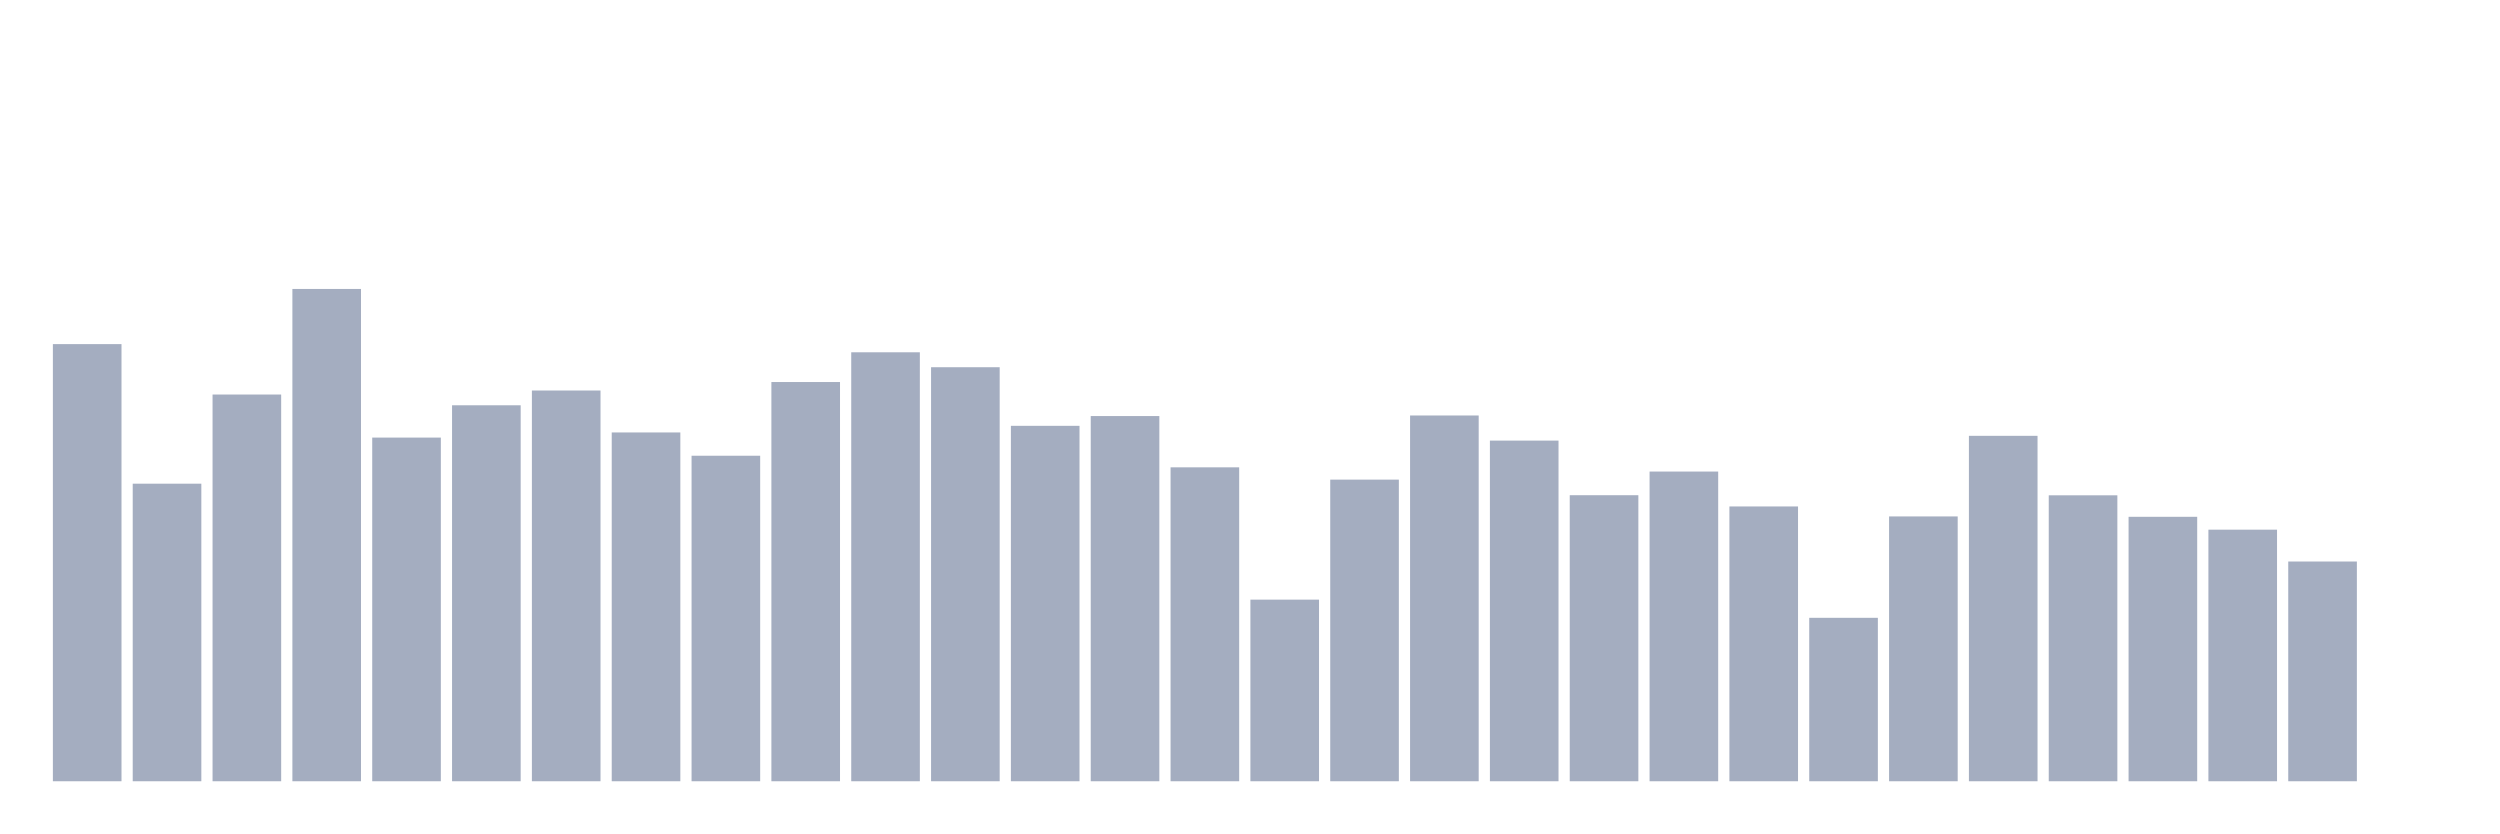
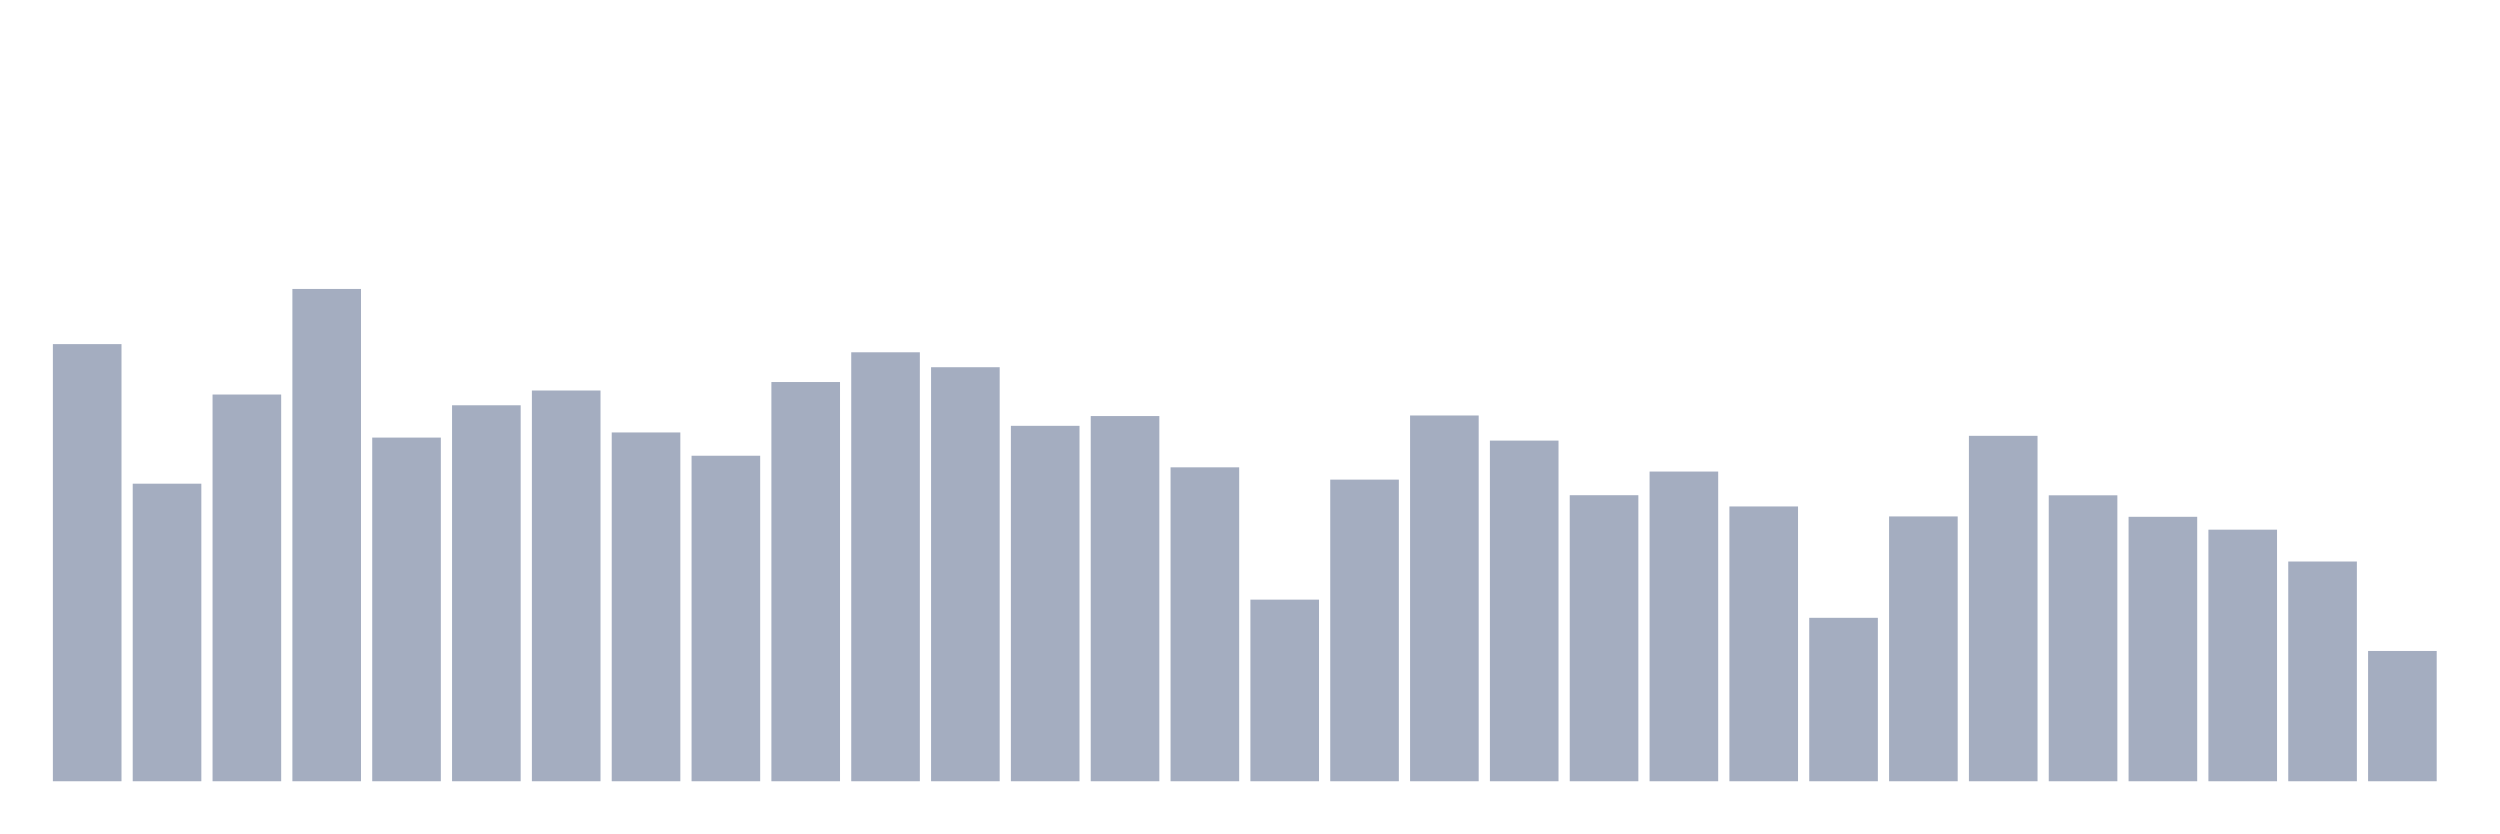
<svg xmlns="http://www.w3.org/2000/svg" viewBox="0 0 480 160">
  <g transform="translate(10,10)">
    <rect class="bar" x="0.153" width="13.175" y="56.069" height="83.931" fill="rgb(164,173,192)" />
    <rect class="bar" x="15.482" width="13.175" y="82.867" height="57.133" fill="rgb(164,173,192)" />
    <rect class="bar" x="30.81" width="13.175" y="65.75" height="74.25" fill="rgb(164,173,192)" />
    <rect class="bar" x="46.138" width="13.175" y="45.479" height="94.521" fill="rgb(164,173,192)" />
    <rect class="bar" x="61.466" width="13.175" y="74.016" height="65.984" fill="rgb(164,173,192)" />
    <rect class="bar" x="76.794" width="13.175" y="67.813" height="72.187" fill="rgb(164,173,192)" />
    <rect class="bar" x="92.123" width="13.175" y="64.978" height="75.022" fill="rgb(164,173,192)" />
    <rect class="bar" x="107.451" width="13.175" y="73.03" height="66.97" fill="rgb(164,173,192)" />
    <rect class="bar" x="122.779" width="13.175" y="77.501" height="62.499" fill="rgb(164,173,192)" />
    <rect class="bar" x="138.107" width="13.175" y="63.349" height="76.651" fill="rgb(164,173,192)" />
    <rect class="bar" x="153.436" width="13.175" y="57.639" height="82.361" fill="rgb(164,173,192)" />
    <rect class="bar" x="168.764" width="13.175" y="60.507" height="79.493" fill="rgb(164,173,192)" />
    <rect class="bar" x="184.092" width="13.175" y="71.758" height="68.242" fill="rgb(164,173,192)" />
    <rect class="bar" x="199.42" width="13.175" y="69.883" height="70.117" fill="rgb(164,173,192)" />
    <rect class="bar" x="214.748" width="13.175" y="79.727" height="60.273" fill="rgb(164,173,192)" />
    <rect class="bar" x="230.077" width="13.175" y="105.13" height="34.87" fill="rgb(164,173,192)" />
    <rect class="bar" x="245.405" width="13.175" y="82.088" height="57.912" fill="rgb(164,173,192)" />
    <rect class="bar" x="260.733" width="13.175" y="69.773" height="70.227" fill="rgb(164,173,192)" />
    <rect class="bar" x="276.061" width="13.175" y="74.594" height="65.406" fill="rgb(164,173,192)" />
    <rect class="bar" x="291.39" width="13.175" y="85.08" height="54.92" fill="rgb(164,173,192)" />
    <rect class="bar" x="306.718" width="13.175" y="80.538" height="59.462" fill="rgb(164,173,192)" />
    <rect class="bar" x="322.046" width="13.175" y="87.24" height="52.76" fill="rgb(164,173,192)" />
    <rect class="bar" x="337.374" width="13.175" y="108.621" height="31.379" fill="rgb(164,173,192)" />
    <rect class="bar" x="352.702" width="13.175" y="89.155" height="50.845" fill="rgb(164,173,192)" />
    <rect class="bar" x="368.031" width="13.175" y="73.679" height="66.321" fill="rgb(164,173,192)" />
    <rect class="bar" x="383.359" width="13.175" y="85.099" height="54.901" fill="rgb(164,173,192)" />
    <rect class="bar" x="398.687" width="13.175" y="89.226" height="50.774" fill="rgb(164,173,192)" />
    <rect class="bar" x="414.015" width="13.175" y="91.698" height="48.302" fill="rgb(164,173,192)" />
    <rect class="bar" x="429.344" width="13.175" y="97.811" height="42.189" fill="rgb(164,173,192)" />
-     <rect class="bar" x="444.672" width="13.175" y="140" height="0" fill="rgb(164,173,192)" />
+     <rect class="bar" x="444.672" width="13.175" y="114.986" height="25.014" fill="rgb(164,173,192)" />
  </g>
</svg>
